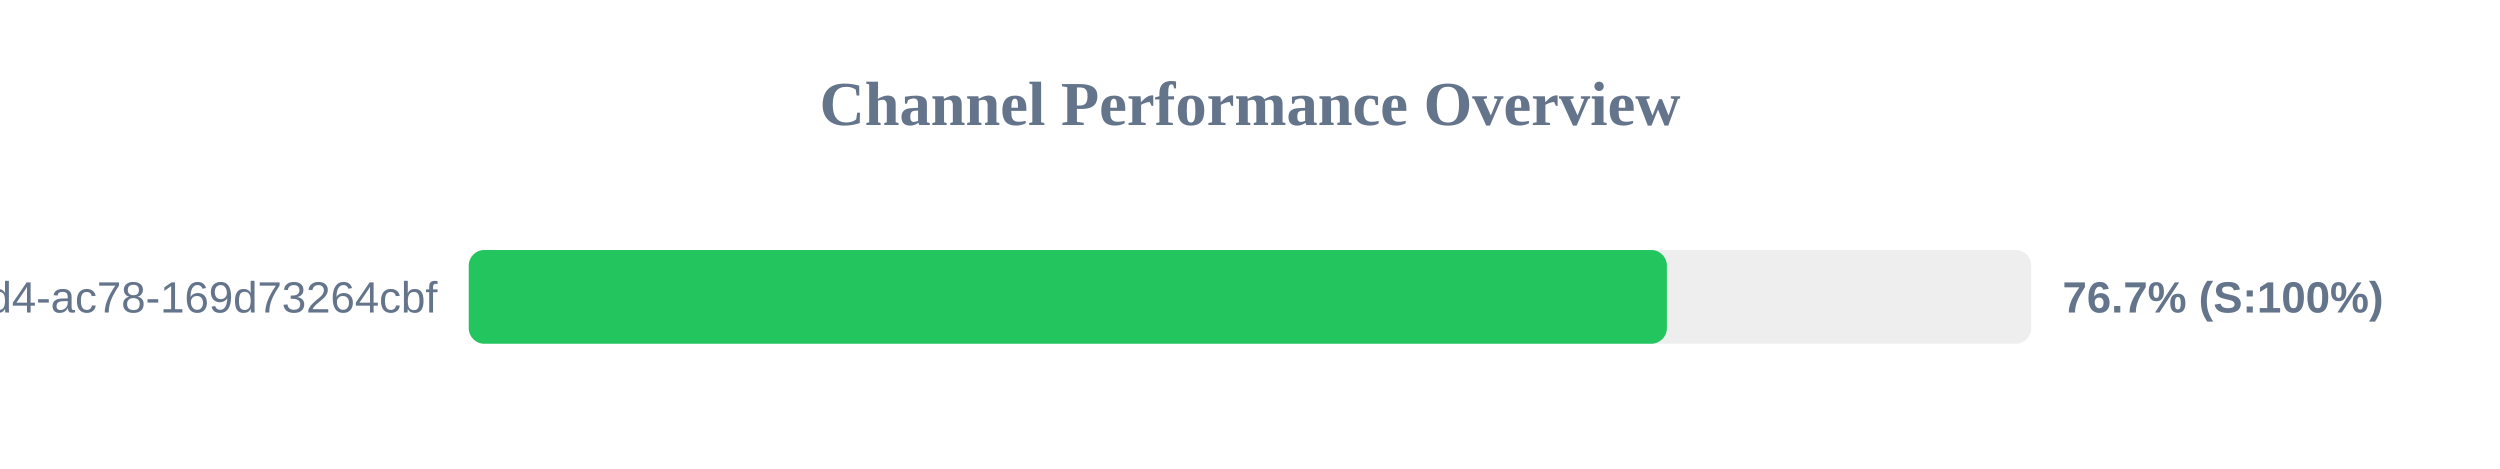
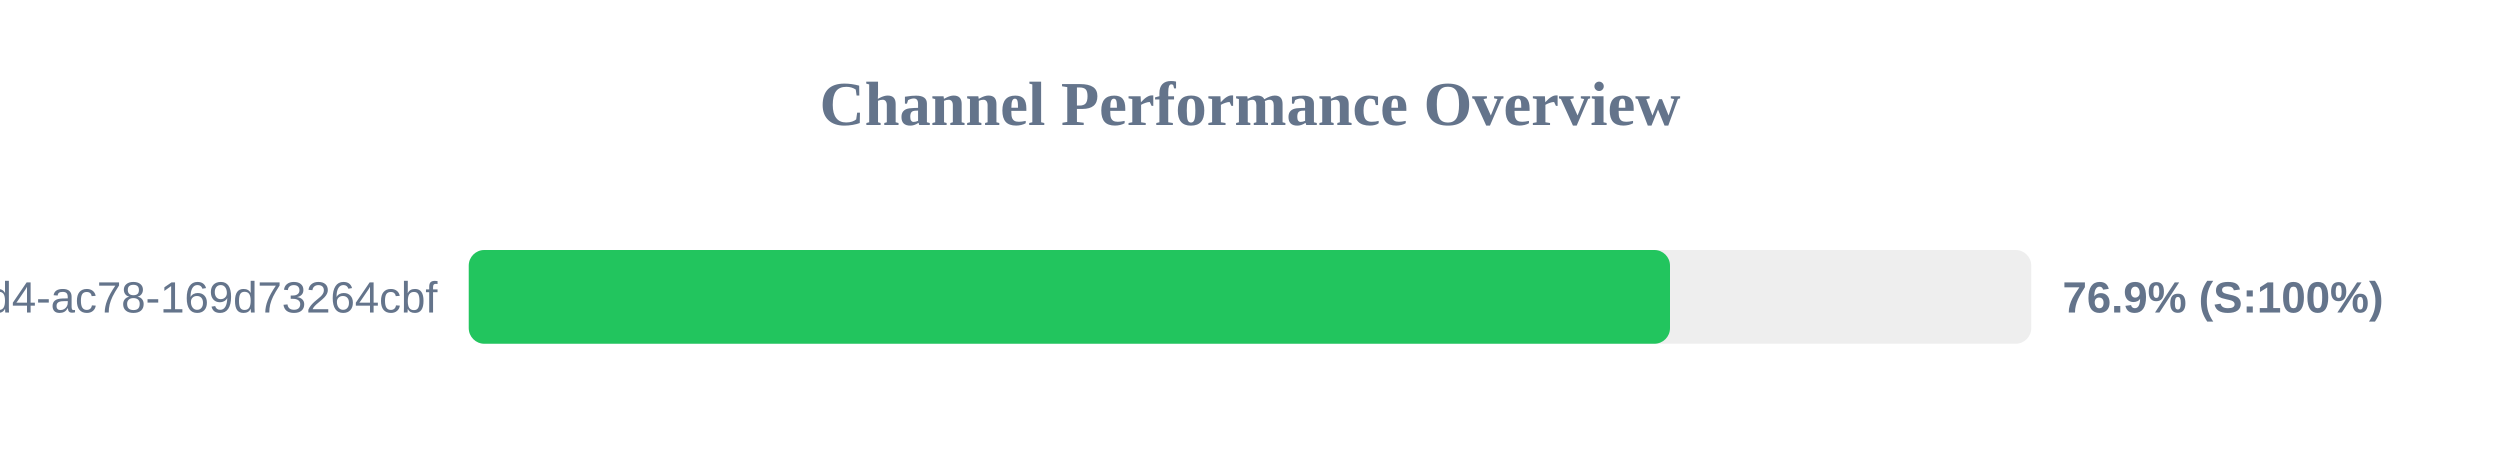
<svg xmlns="http://www.w3.org/2000/svg" width="800" height="150" version="1.1">
  <style>
        .row { font: 14px Arial; fill: #64748b; }
        .score { font: bold 14px Arial; fill: #64748b; }
    </style>
  <text x="400" y="40" text-anchor="middle" font-size="20px" font-weight="bold" fill="#64748b">Channel Performance Overview</text>
  <rect x="150" y="80" width="500" height="30" fill="#eee" rx="5" />
-   <rect x="150" y="80" width="383.4" height="30" fill="#22c55e" rx="5" />
+   <rect x="150" y="80" width="384.4" height="30" fill="#22c55e" rx="5" />
  <text x="140" y="100" text-anchor="end" class="row">?uuid=48c2c901-72e6-46d4-ac78-169d73264cbf</text>
-   <text x="660" y="100" text-anchor="start" class="score">76.7% (S:100%)</text>
+   <text x="660" y="100" text-anchor="start" class="score">76.9% (S:100%)</text>
</svg>
